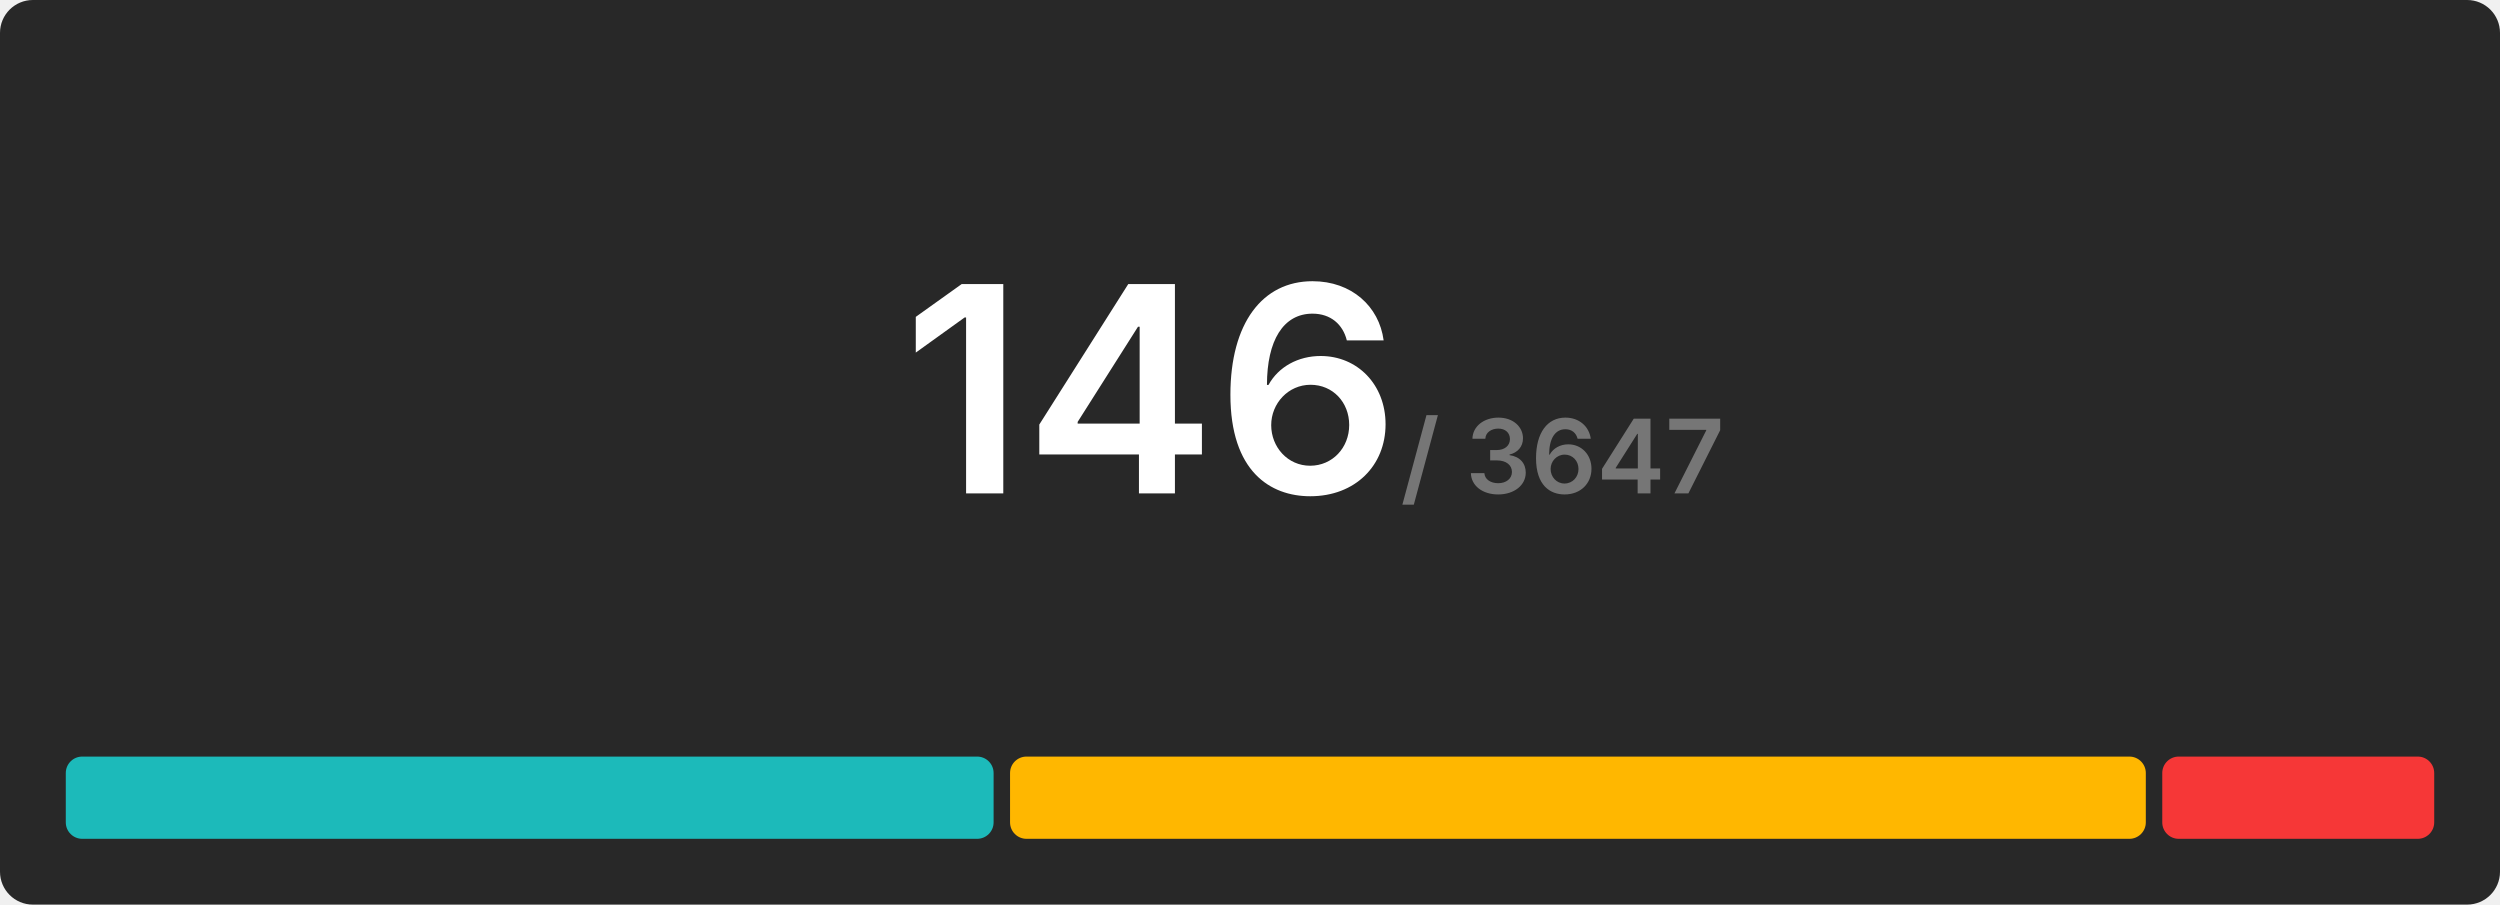
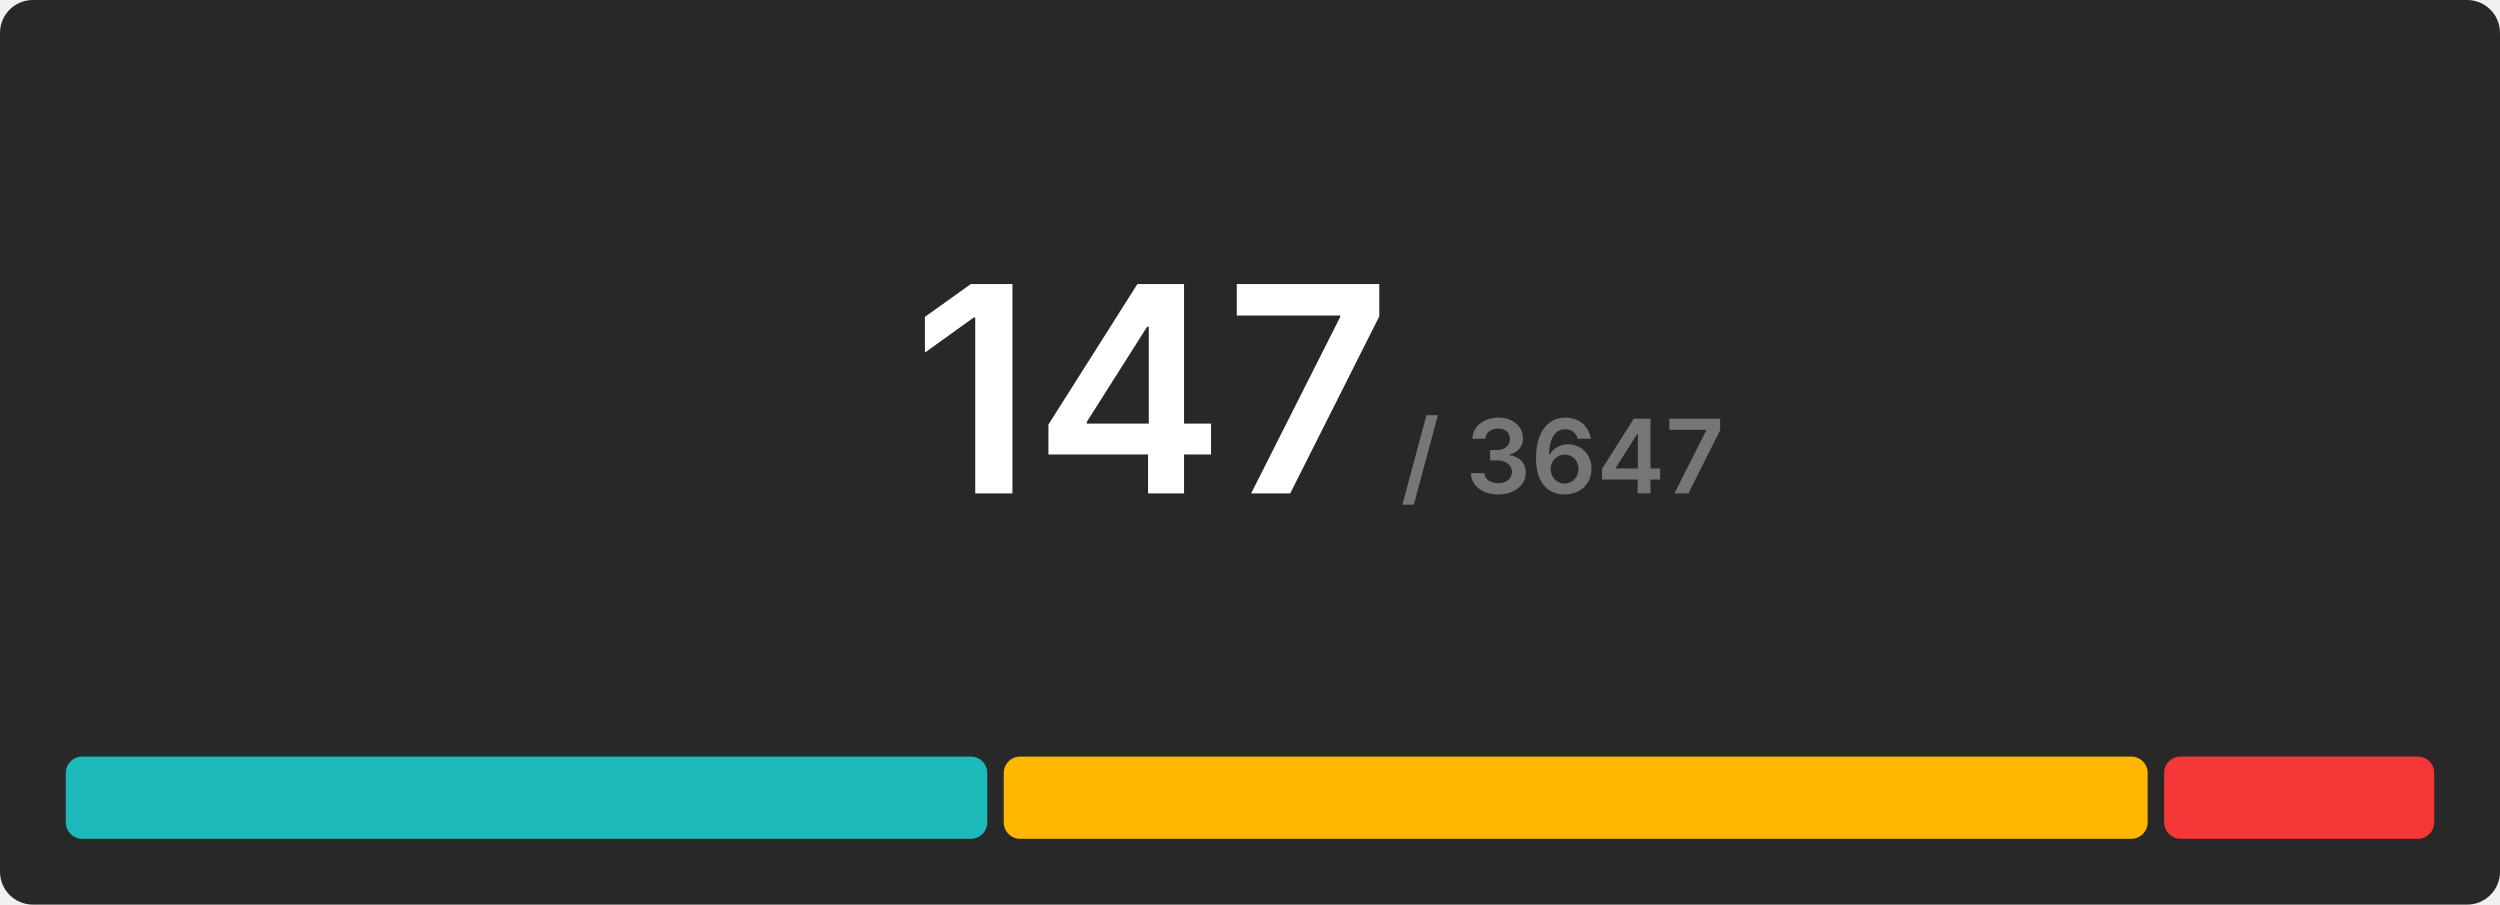
<svg xmlns="http://www.w3.org/2000/svg" width="608" height="220" viewBox="0 0 608 220">
  <rect x="0" y="0" width="608" height="220" rx="8" fill="#282828" />
  <g transform="translate(280, 120)" text-anchor="middle">
-     <text font-size="70" font-weight="600" font-family="Inter, Arial, Helvetica, sans-serif" fill="#ffffff" dominant-baseline="end">146</text>
+     <text font-size="70" font-weight="600" font-family="Inter, Arial, Helvetica, sans-serif" fill="#ffffff" dominant-baseline="end">147</text>
    <text font-size="25" font-weight="600" font-family="Inter, Arial, Helvetica, sans-serif" fill="#767676" dominant-baseline="end" dx="100">/ 3647</text>
  </g>
  <g transform="translate(16, 184)">
-     <rect x="0" y="0" width="225.644" height="20" fill="#1cbaba" rx="4" />
-     <rect x="229.644" y="0" width="276.219" height="20" fill="#ffb700" rx="4" />
-     <rect x="509.863" y="0" width="66.137" height="20" fill="#f63737" rx="4" />
+     <rect x="0" y="0" width="224.109" height="20" fill="#1cbaba" rx="4" />
+     <rect x="228.109" y="0" width="278.204" height="20" fill="#ffb700" rx="4" />
+     <rect x="510.313" y="0" width="65.687" height="20" fill="#f63737" rx="4" />
  </g>
</svg>
